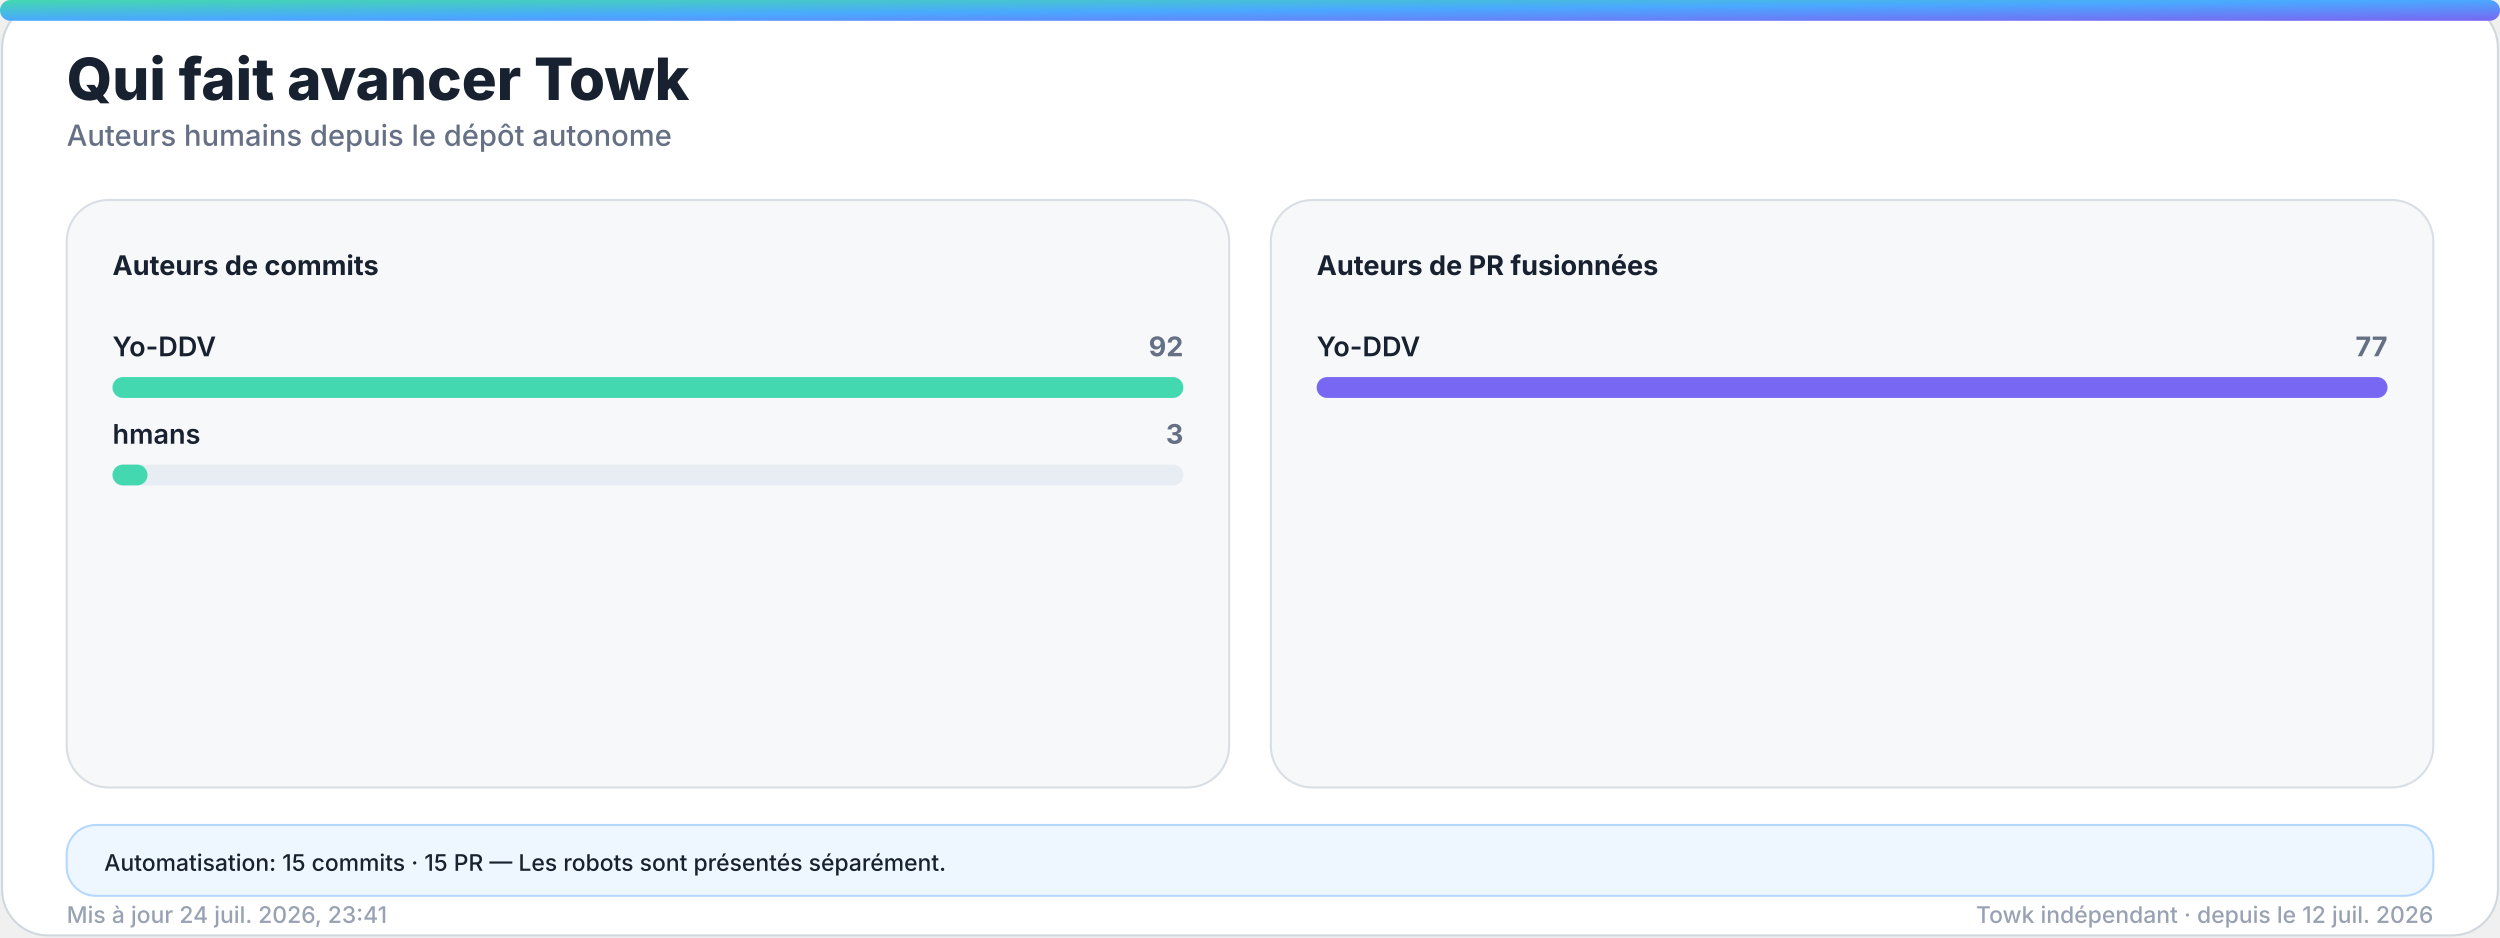
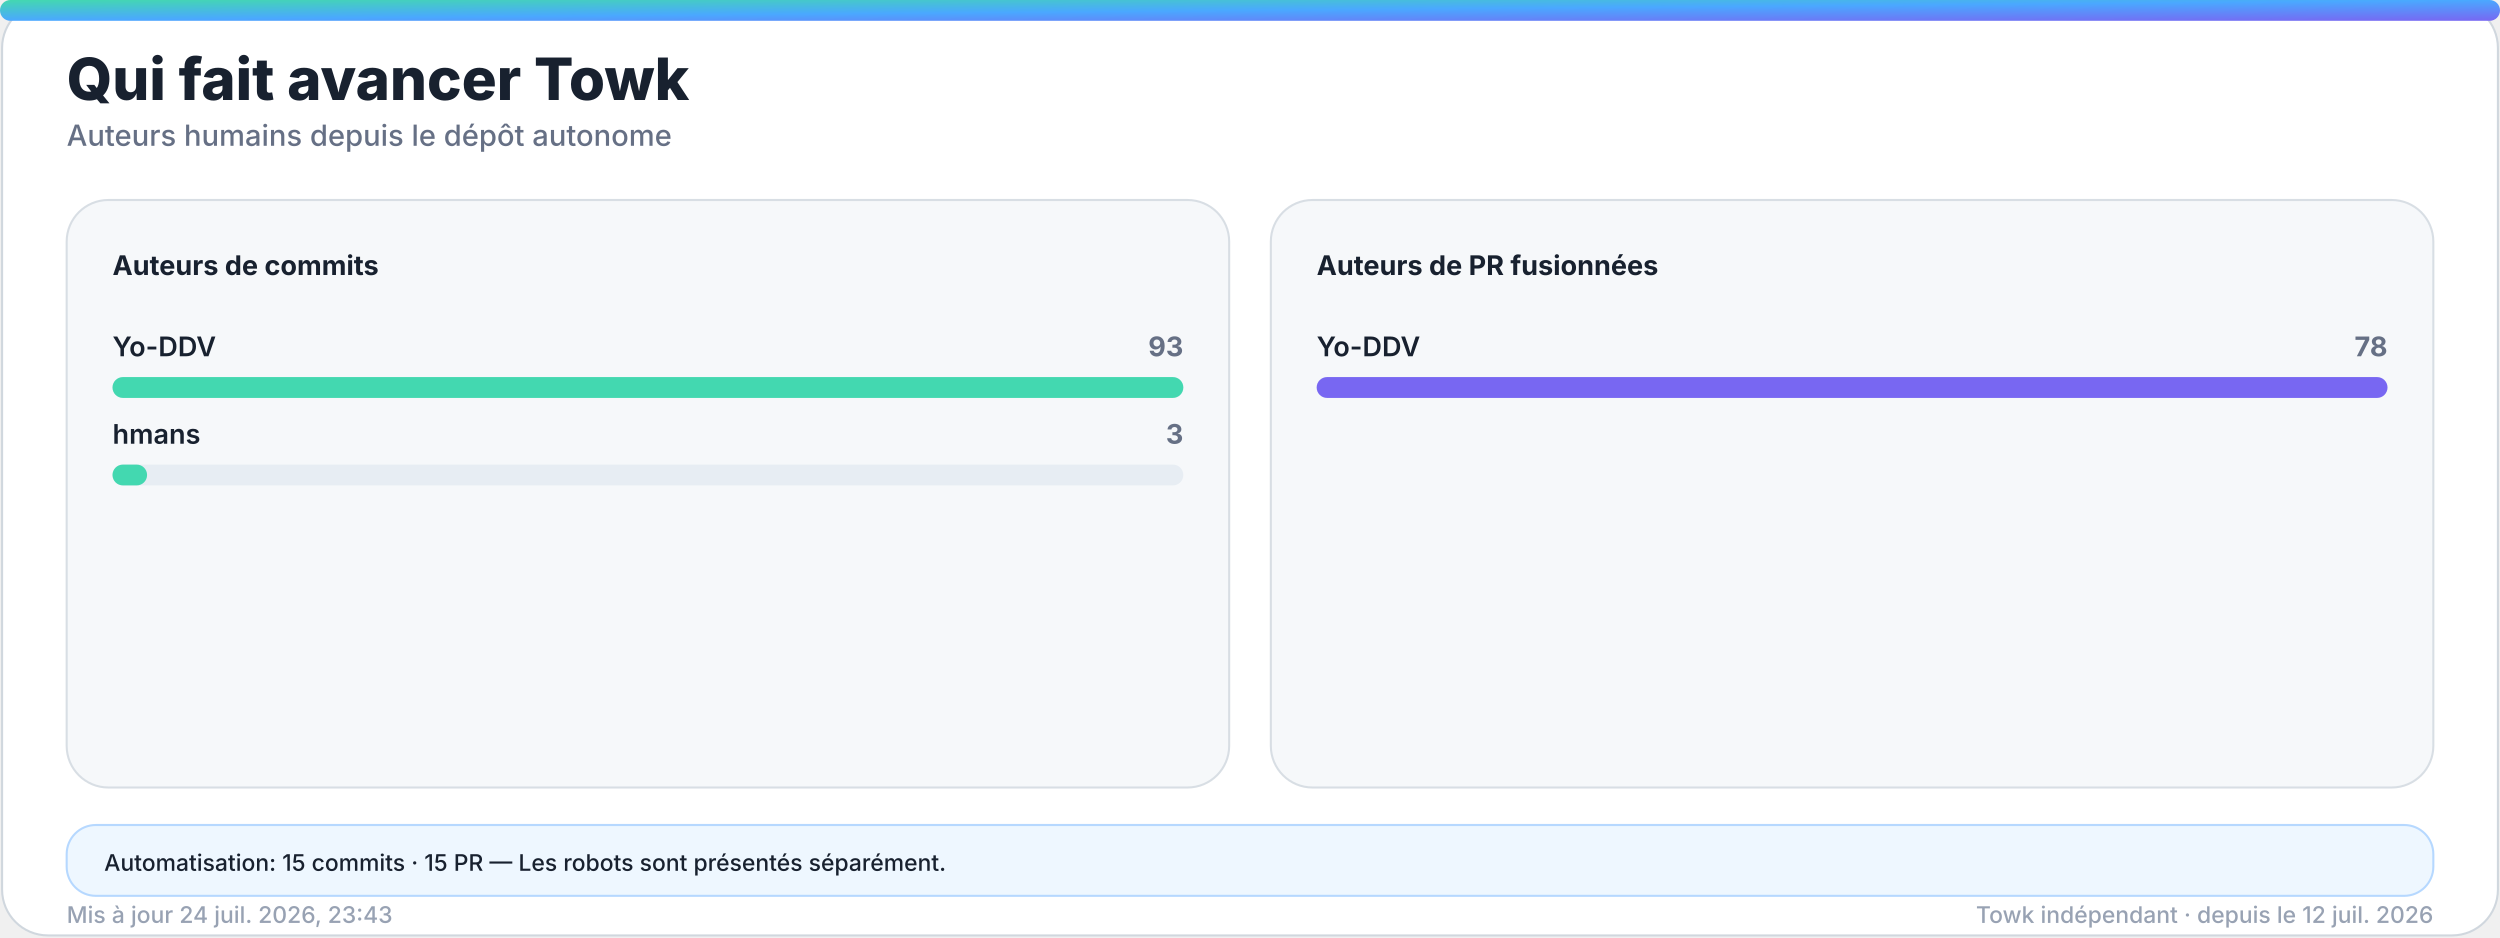
<svg xmlns="http://www.w3.org/2000/svg" width="1200" height="450" viewBox="0 0 1200 450" role="img" aria-labelledby="title desc">
  <defs>
    <linearGradient id="accent" x1="0" y1="0" x2="1" y2="1">
      <stop offset="0%" stop-color="#43d8b0" />
      <stop offset="50%" stop-color="#4aa8ff" />
      <stop offset="100%" stop-color="#7867f2" />
    </linearGradient>
    <linearGradient id="accent-soft" x1="0" y1="0" x2="1" y2="1">
      <stop offset="0%" stop-color="#43d8b0" stop-opacity="0.24" />
      <stop offset="100%" stop-color="#7867f2" stop-opacity="0.18" />
    </linearGradient>
    <filter id="glow" x="-30%" y="-30%" width="160%" height="160%">
      <feGaussianBlur stdDeviation="18" />
    </filter>
  </defs>
  <style>
    .bg { fill: #ffffff; stroke: #d0d7de; }
    .panel { fill: #f6f8fa; stroke: #d8dee4; }
    .panel-strong { fill: #eef7ff; stroke: #b6d8ff; }
    .ink { fill: #18212f; }
    .muted { fill: #667085; }
    .faint { fill: #98a2b3; }
    .grid { stroke: #dfe5ec; }
    .track { fill: #e7edf3; }
    .title { font: 800 28px -apple-system, BlinkMacSystemFont, "Segoe UI", sans-serif; }
    .subtitle { font: 500 14px -apple-system, BlinkMacSystemFont, "Segoe UI", sans-serif; }
    .kpi { font: 800 32px -apple-system, BlinkMacSystemFont, "Segoe UI", sans-serif; }
    .label { font: 650 13px -apple-system, BlinkMacSystemFont, "Segoe UI", sans-serif; }
    .small { font: 500 11px -apple-system, BlinkMacSystemFont, "Segoe UI", sans-serif; }
    .body { font: 600 13px -apple-system, BlinkMacSystemFont, "Segoe UI", sans-serif; }
    .hero-eyebrow { font: 800 14px -apple-system, BlinkMacSystemFont, "Segoe UI", sans-serif; letter-spacing: 2px; }
    .hero-title { font: 850 48px -apple-system, BlinkMacSystemFont, "Segoe UI", sans-serif; }
    .hero-subtitle { font: 550 19px -apple-system, BlinkMacSystemFont, "Segoe UI", sans-serif; }
    .chip { font: 700 12px -apple-system, BlinkMacSystemFont, "Segoe UI", sans-serif; }
    @media (prefers-color-scheme: dark) {
      .bg { fill: #0d1117; stroke: #30363d; }
      .panel { fill: #161b22; stroke: #30363d; }
      .panel-strong { fill: #10263a; stroke: #244d70; }
      .ink { fill: #f0f6fc; }
      .muted { fill: #a7b0bc; }
      .faint { fill: #7d8590; }
      .grid { stroke: #30363d; }
      .track { fill: #27313d; }
    }
  </style>
  <rect class="bg" x="1" y="1" width="1198" height="448" rx="22" />
  <rect x="0" y="0" width="1200" height="10" rx="5" fill="url(#accent)" />
  <text class="title ink" x="32" y="48">Qui fait avancer Towk</text>
  <text class="subtitle muted" x="32" y="70">Auteurs humains depuis le dépôt autonome</text>
  <g>
    <rect class="panel" x="32" y="96" width="558" height="282" rx="20" />
    <text class="label ink" x="54" y="132">Auteurs de commits</text>
    <g>
      <text class="body ink" x="54" y="171">Yo-DDV</text>
-       <text class="label muted" x="568" y="171" text-anchor="end">92</text>
+       <text class="label muted" x="568" y="171" text-anchor="end">93</text>
      <rect class="track" x="54" y="181" width="514" height="10" rx="5" />
      <rect x="54" y="181" width="514.0" height="10" rx="5" fill="#43d8b0" />
    </g>
    <g>
      <text class="body ink" x="54" y="213">hmans</text>
      <text class="label muted" x="568" y="213" text-anchor="end">3</text>
      <rect class="track" x="54" y="223" width="514" height="10" rx="5" />
-       <rect x="54" y="223" width="16.8" height="10" rx="5" fill="#43d8b0" />
+       <rect x="54" y="223" width="16.6" height="10" rx="5" fill="#43d8b0" />
    </g>
  </g>
  <g>
    <rect class="panel" x="610" y="96" width="558" height="282" rx="20" />
    <text class="label ink" x="632" y="132">Auteurs de PR fusionnées</text>
    <g>
      <text class="body ink" x="632" y="171">Yo-DDV</text>
-       <text class="label muted" x="1146" y="171" text-anchor="end">77</text>
+       <text class="label muted" x="1146" y="171" text-anchor="end">78</text>
      <rect class="track" x="632" y="181" width="514" height="10" rx="5" />
      <rect x="632" y="181" width="514.0" height="10" rx="5" fill="#7867f2" />
    </g>
  </g>
  <g>
    <rect class="panel-strong" x="32" y="396" width="1136" height="34" rx="14" />
    <text class="small ink" x="50" y="418">Automatisation: 15 commits · 15 PR — Les robots sont présentés séparément.</text>
  </g>
-   <text class="small faint" x="32" y="443">Mis à jour 24 juil. 2026, 23:41</text>
+   <text class="small faint" x="32" y="443">Mis à jour 24 juil. 2026, 23:43</text>
  <text class="small faint" x="1168" y="443" text-anchor="end">Towk indépendant · depuis le 12 juil. 2026</text>
</svg>
